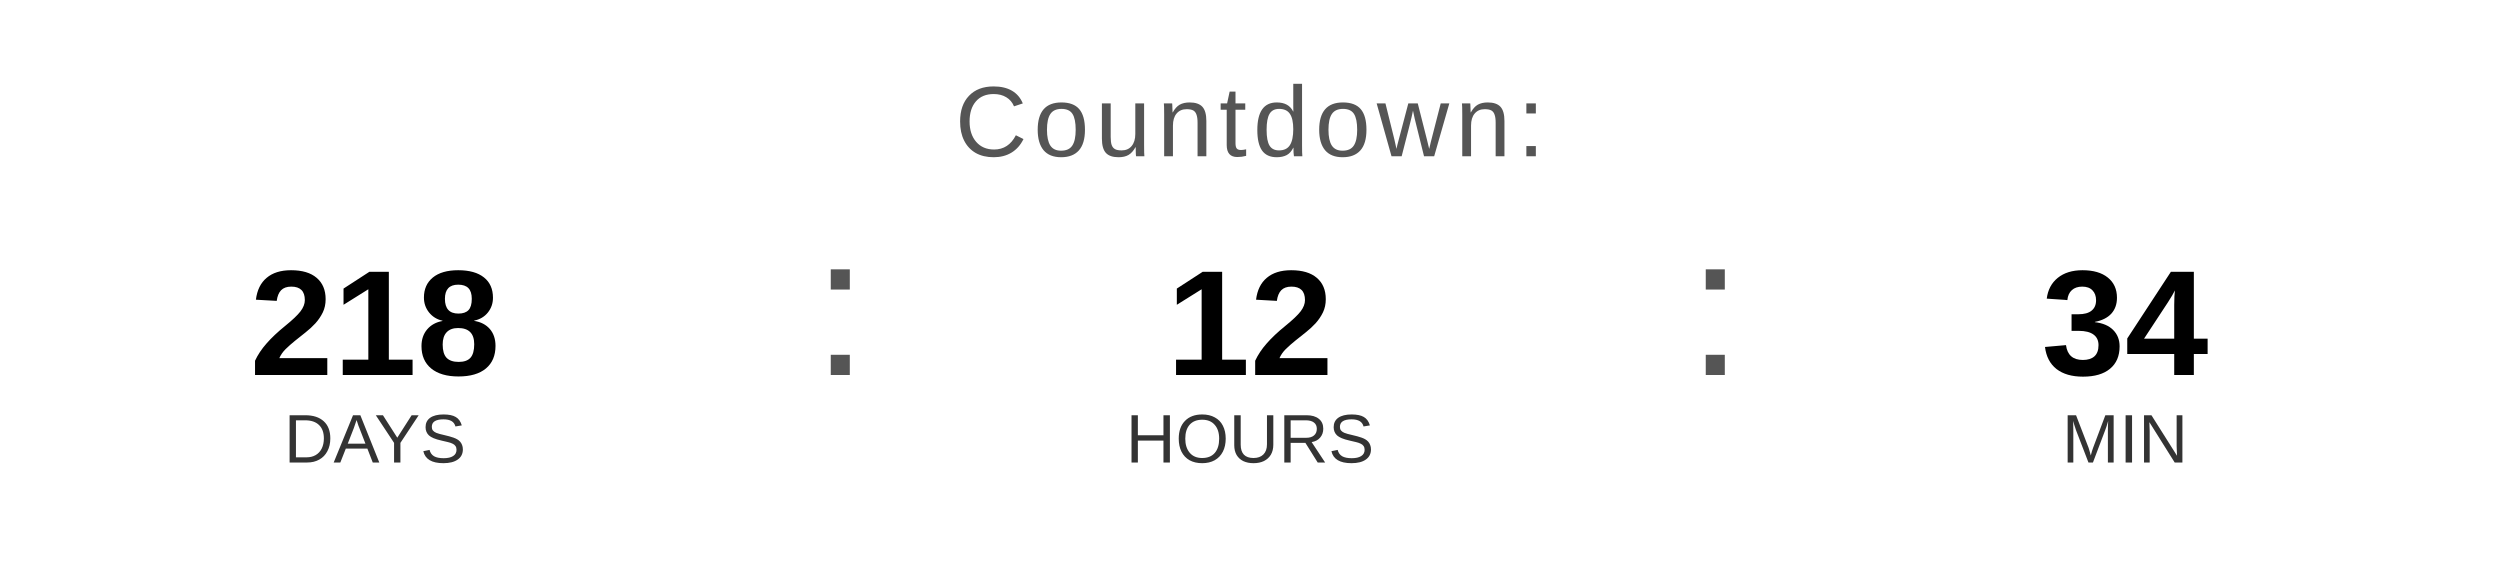
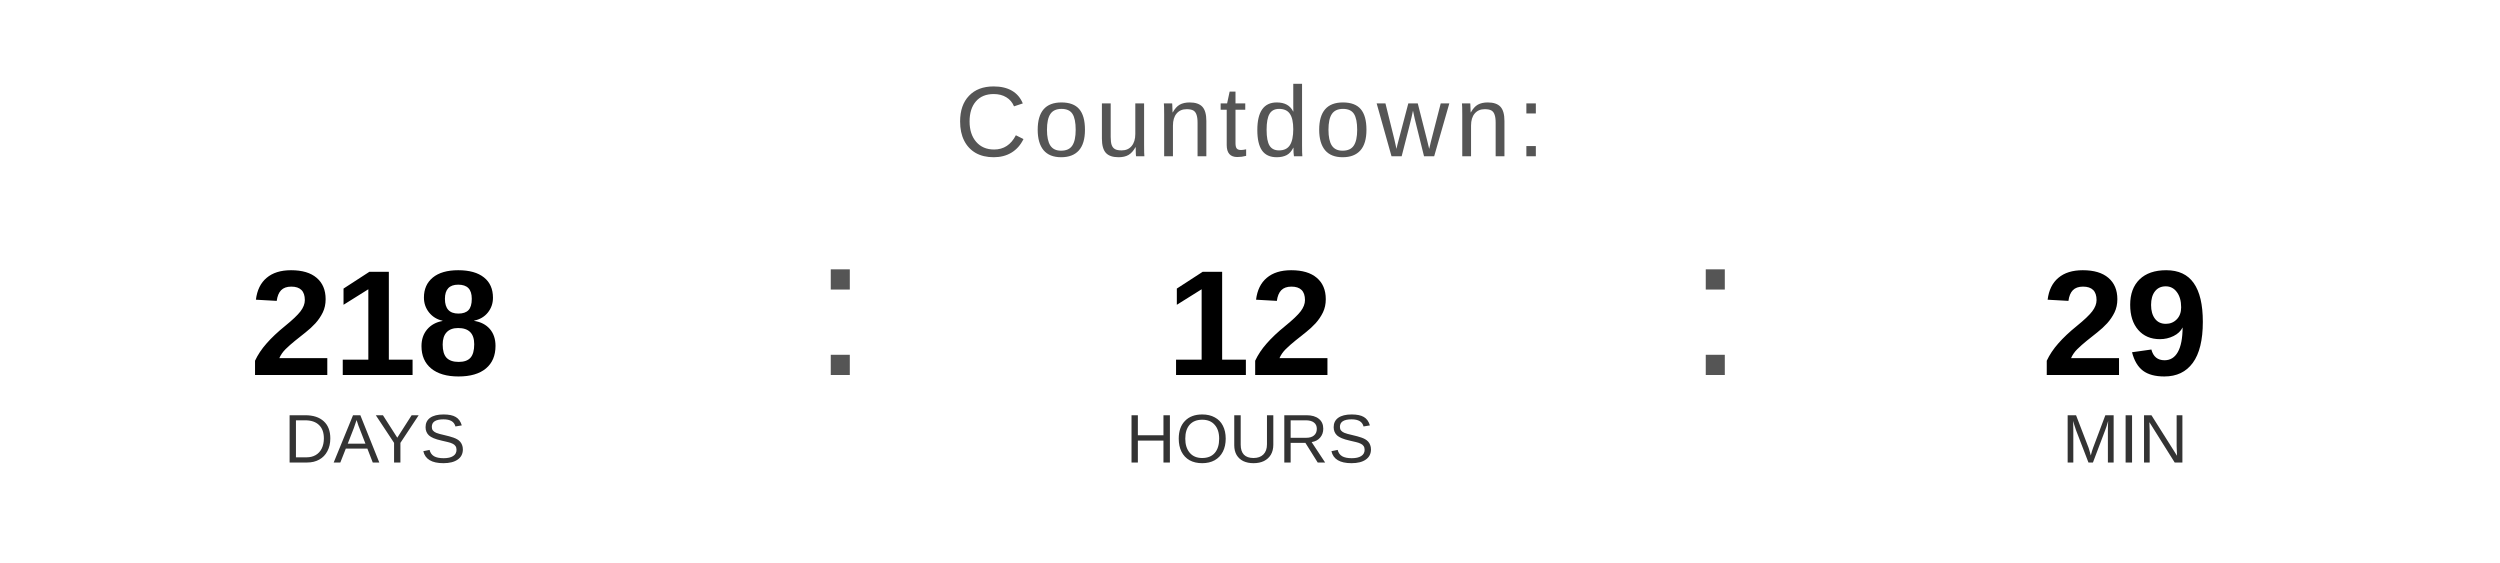
<svg xmlns="http://www.w3.org/2000/svg" width="400" height="90" viewBox="0 0 400 90">
  <text x="200" y="25" font-family="Arial, Helvetica, sans-serif" font-size="16" fill="#555555" text-anchor="middle" letter-spacing="1">
    Countdown:
  </text>
  <text x="60" y="60" font-family="Arial, Helvetica, sans-serif" font-size="24" font-weight="bold" fill="#000000" text-anchor="middle">218</text>
  <text x="60" y="74" font-family="Arial, Helvetica, sans-serif" font-size="11" fill="#333333" text-anchor="middle">DAYS</text>
  <text x="130" y="60" font-family="Arial, sans-serif" font-size="32" fill="#555555">:</text>
  <text x="200" y="60" font-family="Arial, Helvetica, sans-serif" font-size="24" font-weight="bold" fill="#000000" text-anchor="middle">12</text>
  <text x="200" y="74" font-family="Arial, Helvetica, sans-serif" font-size="11" fill="#333333" text-anchor="middle">HOURS</text>
  <text x="270" y="60" font-family="Arial, sans-serif" font-size="32" fill="#555555">:</text>
-   <text x="340" y="60" font-family="Arial, Helvetica, sans-serif" font-size="24" font-weight="bold" fill="#000000" text-anchor="middle">34</text>
+   <text x="340" y="60" font-family="Arial, Helvetica, sans-serif" font-size="24" font-weight="bold" fill="#000000" text-anchor="middle">29</text>
  <text x="340" y="74" font-family="Arial, Helvetica, sans-serif" font-size="11" fill="#333333" text-anchor="middle">MIN</text>
</svg>
